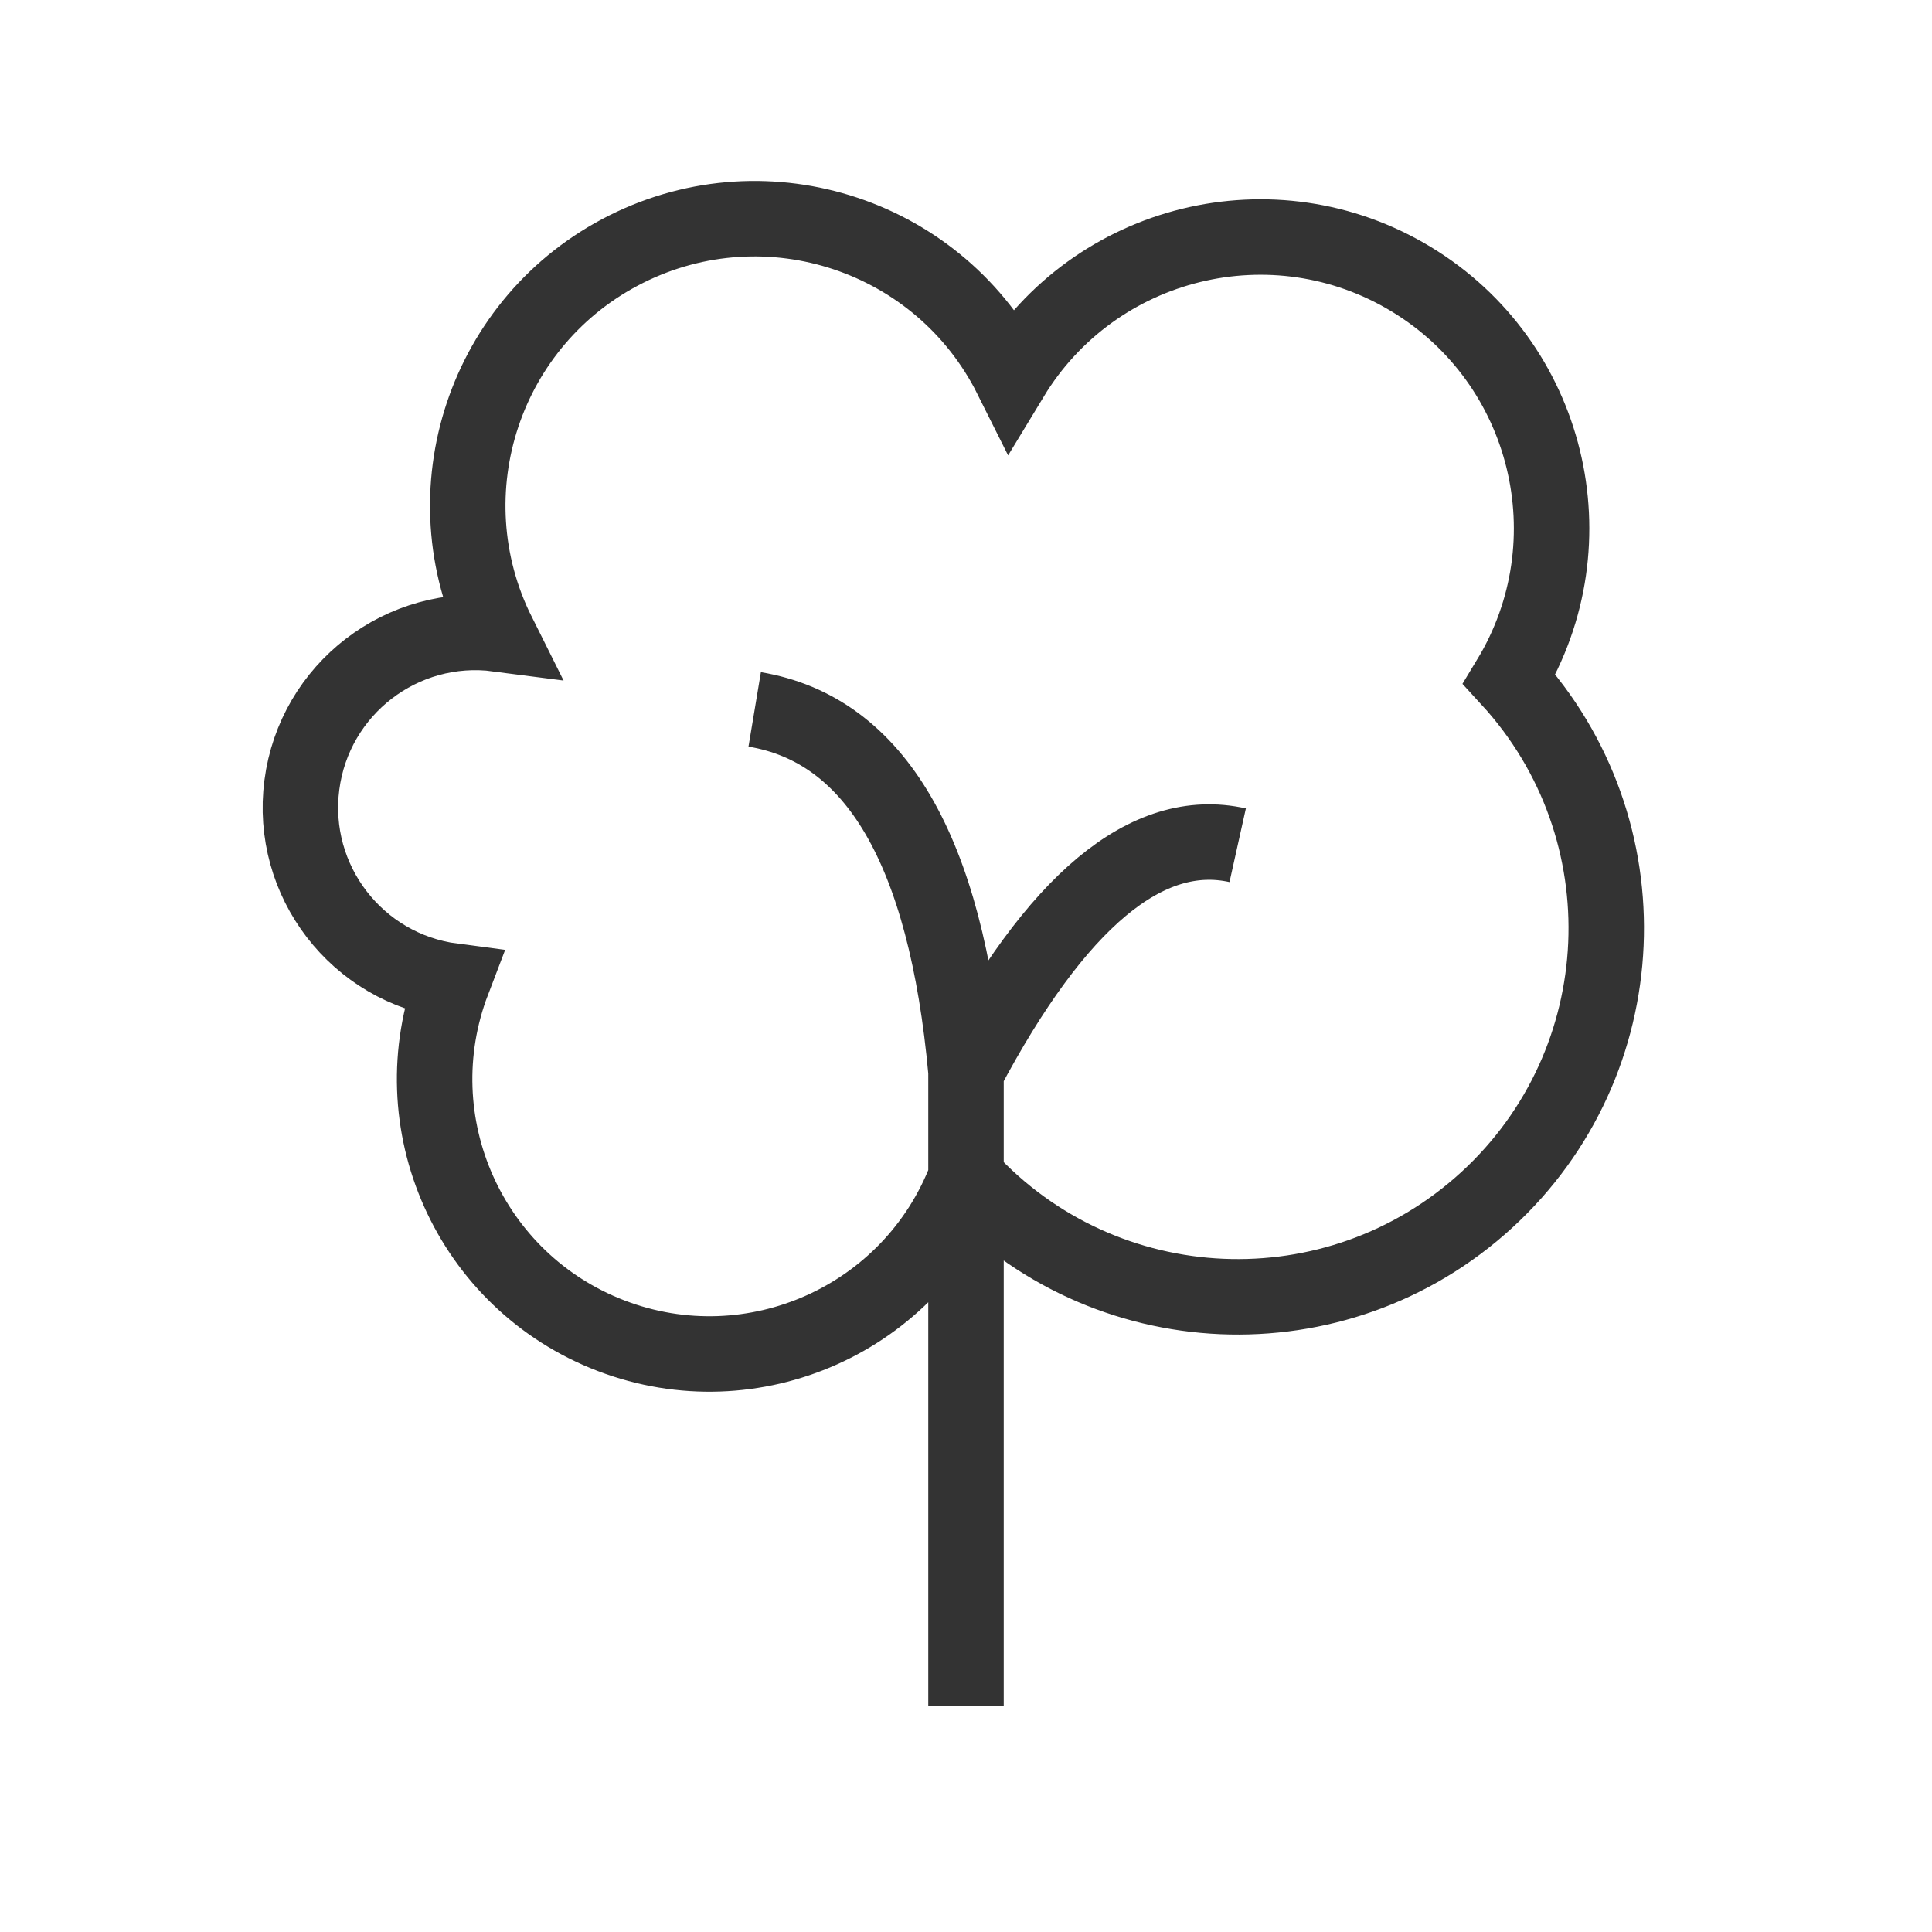
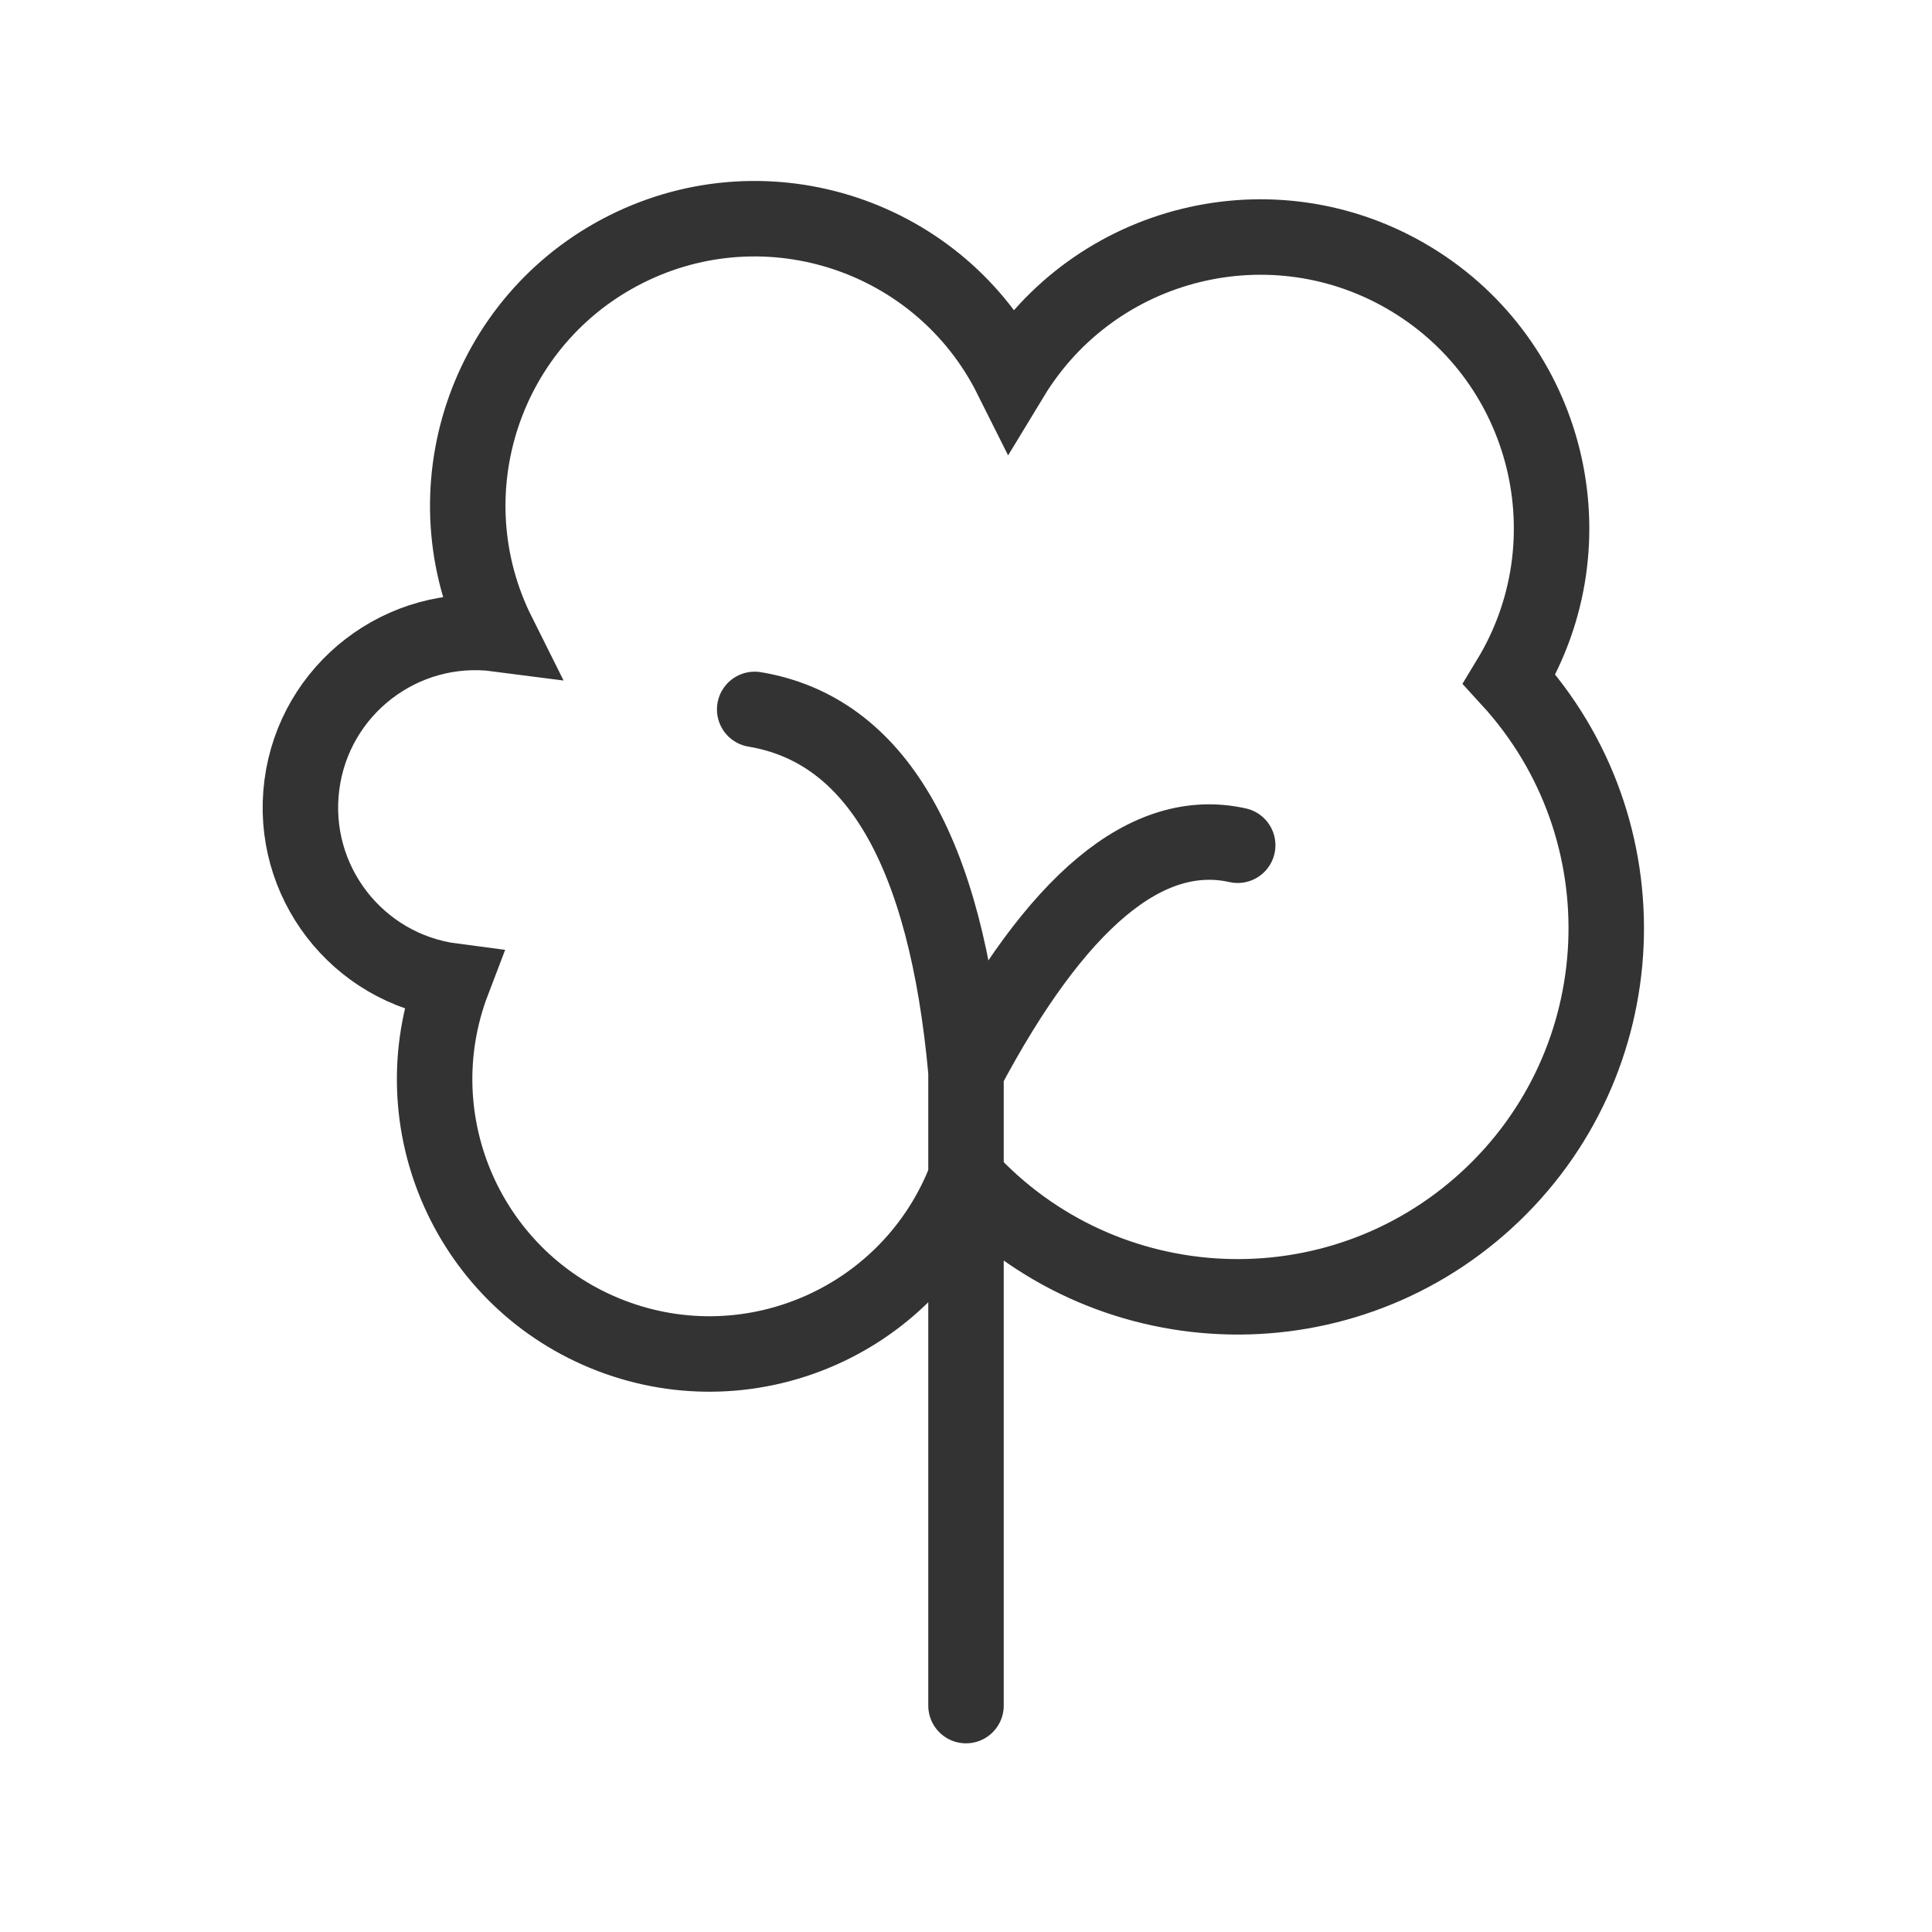
- <svg xmlns="http://www.w3.org/2000/svg" viewBox="0 0 128 128" stroke="#333" fill="none" stroke-width="5">
+ <svg xmlns="http://www.w3.org/2000/svg" viewBox="0 0 128 128" stroke="#333" fill="none" stroke-linecap="round" stroke-width="5">
  <path d="M50 47q12 2 14 24m0 7A1 1 0 0130 65a1 1 0 013-23A1 1 0 0167 25 1 1 0 01100 45 1 1 0 0164 78M82 56q-9-2-18 15v42" />
</svg>
